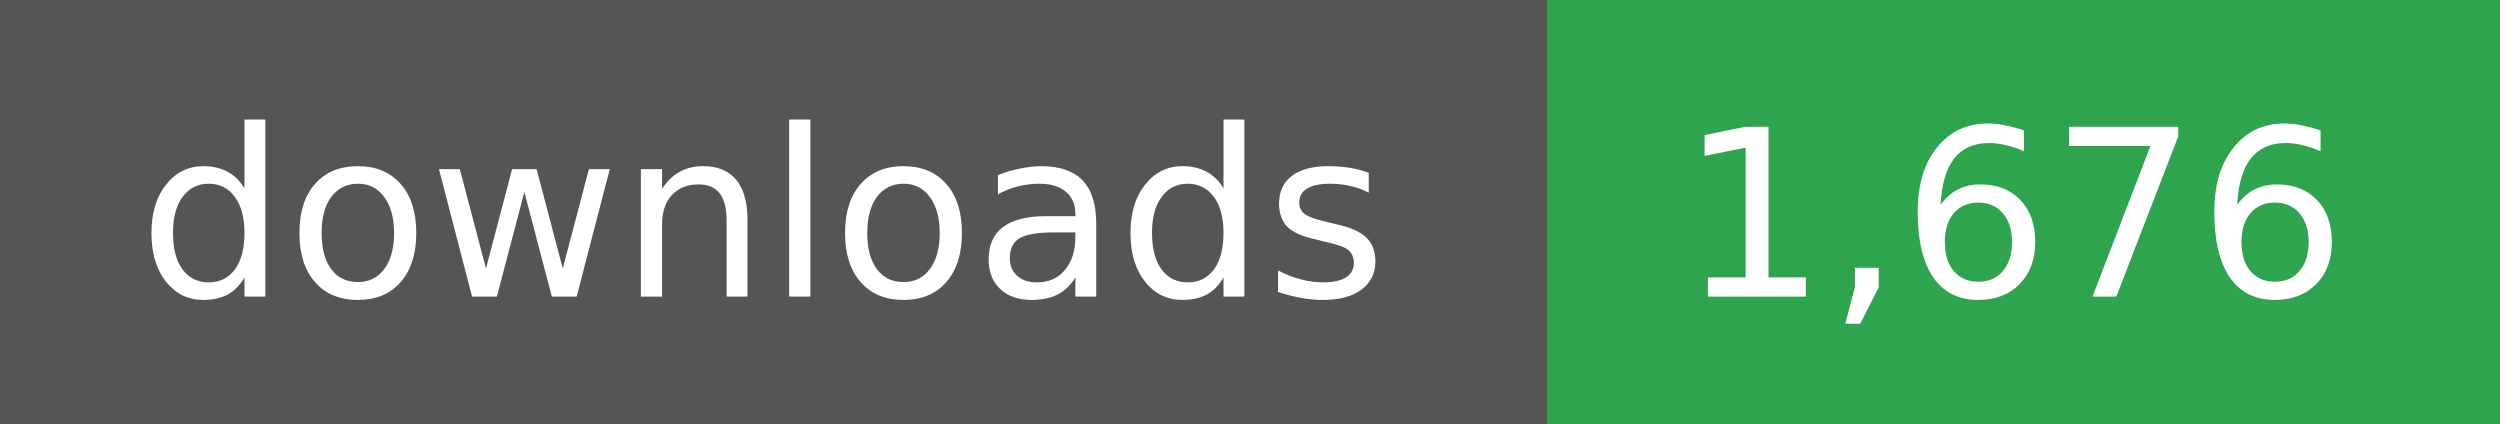
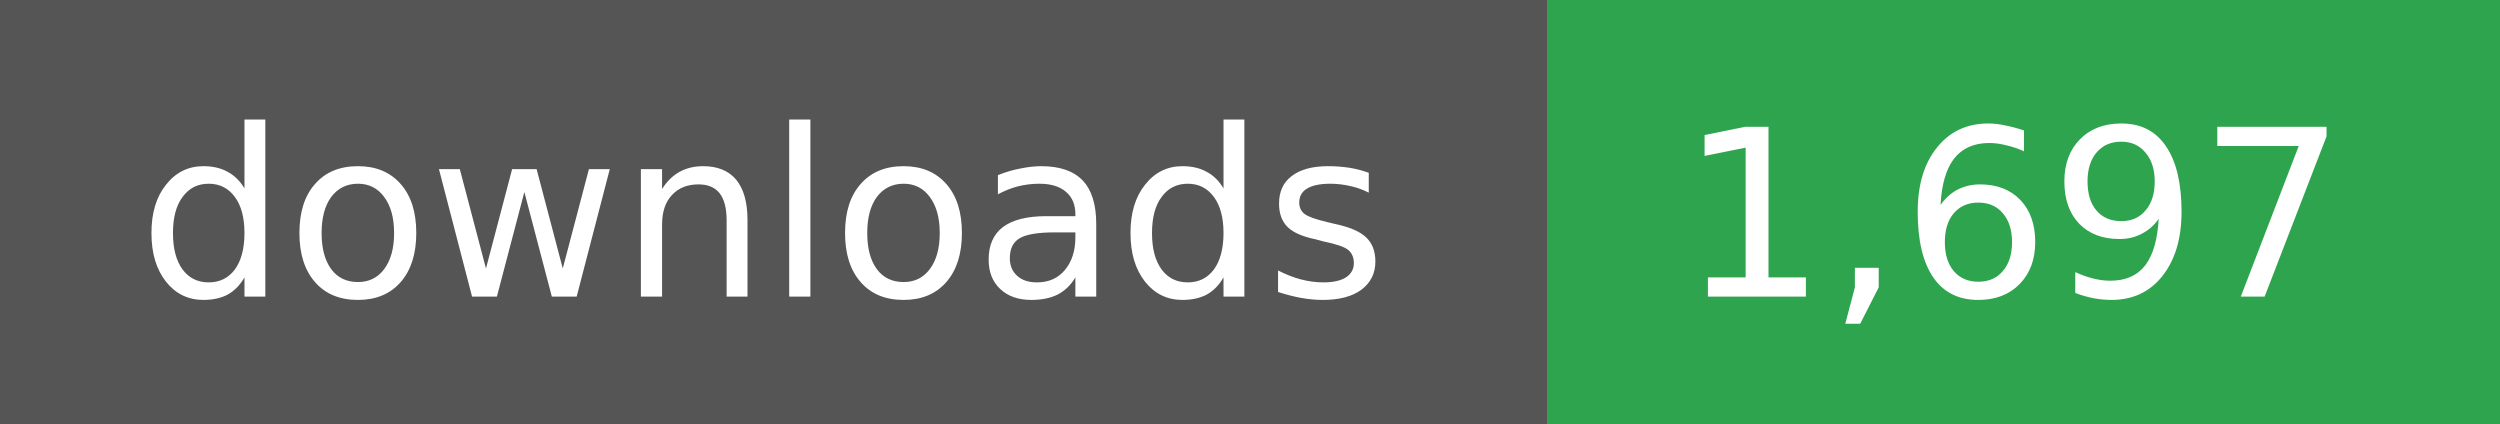
- <svg xmlns="http://www.w3.org/2000/svg" width="118" height="20" role="img" aria-label="downloads: 1,676">
+ <svg xmlns="http://www.w3.org/2000/svg" width="118" height="20" role="img" aria-label="downloads: 1,697">
  <g shape-rendering="crispEdges">
    <rect width="73" height="20" fill="#555" />
    <rect x="73" width="45" height="20" fill="#2ea44f" />
  </g>
  <g fill="#fff" text-anchor="middle" font-family="Verdana,Geneva,DejaVu Sans,sans-serif" font-size="11">
    <text x="36" y="14">downloads</text>
  </g>
  <g fill="#fff" text-anchor="middle" font-family="Verdana,Geneva,DejaVu Sans,sans-serif" font-size="11">
-     <text x="95" y="14">1,676</text>
+     <text x="95" y="14">1,697</text>
  </g>
</svg>
